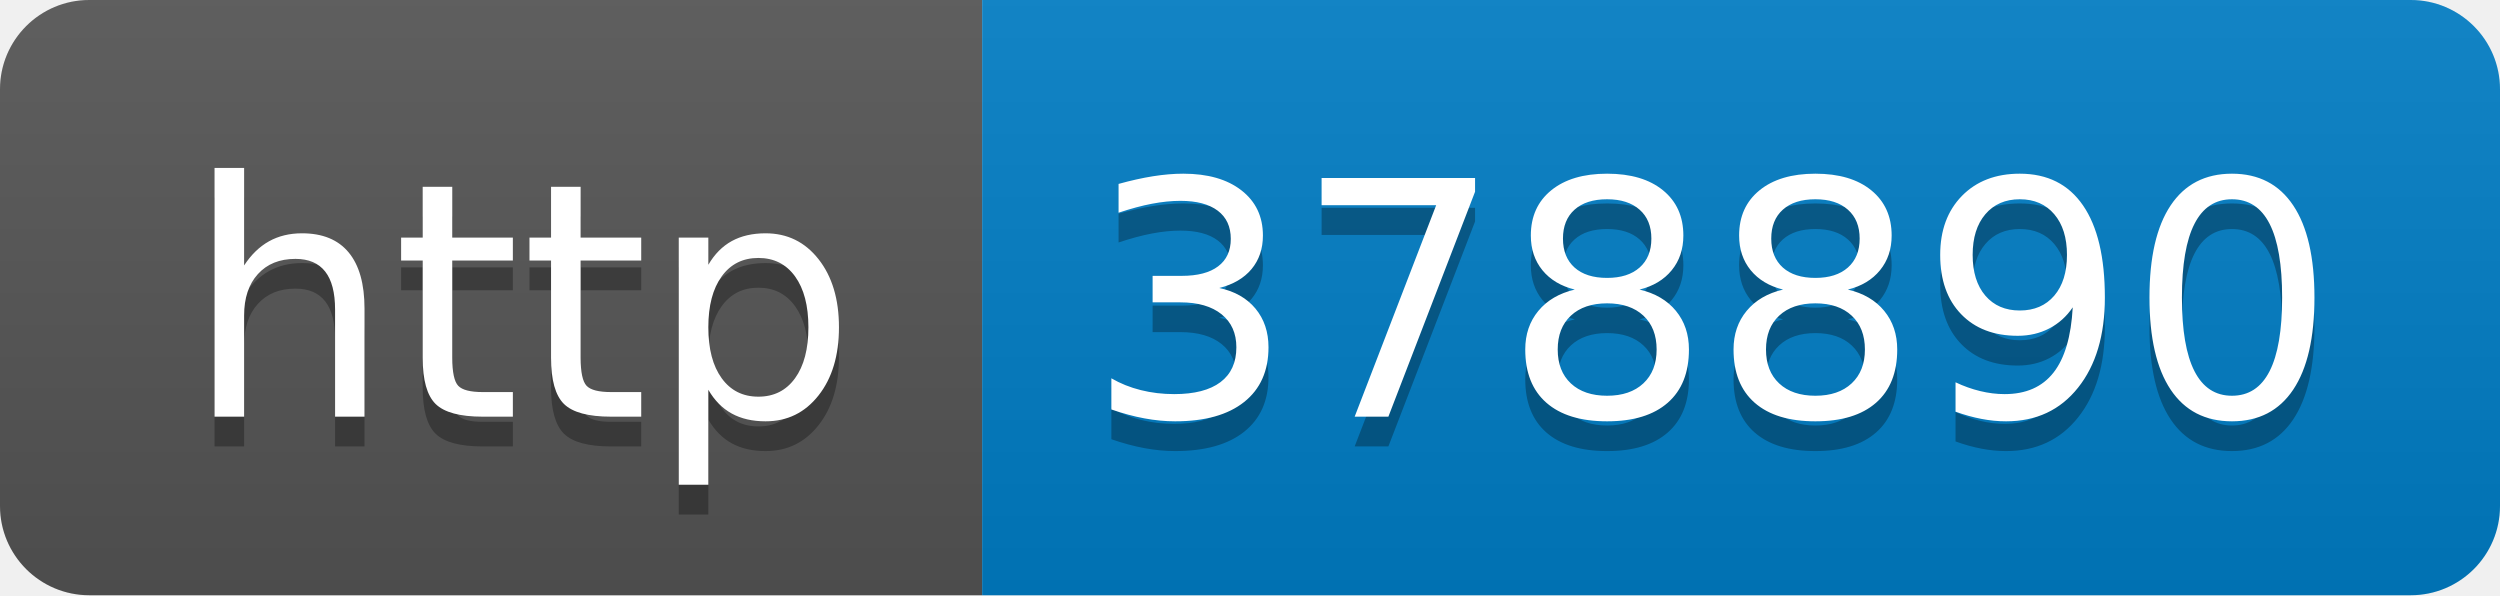
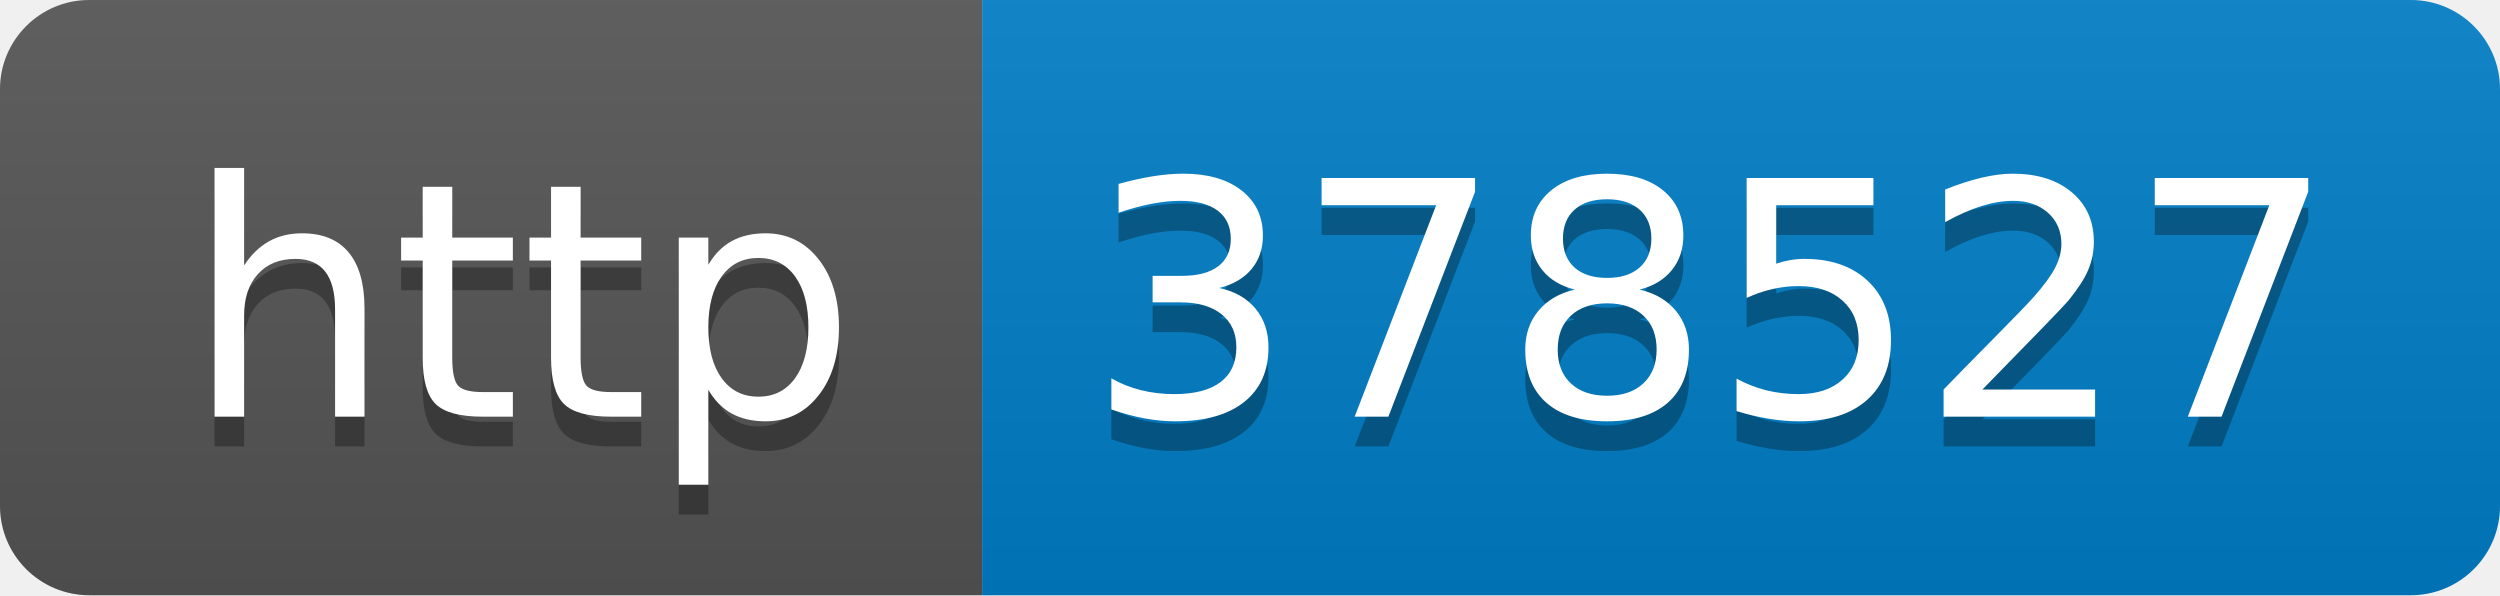
- <svg xmlns="http://www.w3.org/2000/svg" width="84" height="20" role="img" aria-label="http: 378890">
+ <svg xmlns="http://www.w3.org/2000/svg" width="84" height="20" role="img" aria-label="http: 378527">
  <linearGradient id="s" x2="0" y2="100%">
    <stop offset="0" stop-color="#bbb" stop-opacity=".1" />
    <stop offset="1" stop-opacity=".1" />
  </linearGradient>
  <clipPath id="r">
    <rect width="84" height="20" rx="3" fill="#fff" />
  </clipPath>
  <g clip-path="url(#r)">
    <rect width="33" height="20" fill="#555" />
    <rect x="33" width="51" height="20" fill="#007ec6" />
    <rect width="84" height="20" fill="url(#s)" />
  </g>
  <g fill="#fff" text-anchor="middle" font-family="Verdana,Geneva,DejaVu Sans,sans-serif" text-rendering="geometricPrecision" font-size="110">
    <text aria-hidden="true" x="175" y="150" fill="#010101" fill-opacity=".3" transform="scale(.1)" textLength="230">http</text>
    <text x="175" y="140" transform="scale(.1)" fill="#fff" textLength="230">http</text>
-     <text aria-hidden="true" x="575" y="150" fill="#010101" fill-opacity=".3" transform="scale(.1)" textLength="410">378890</text>
-     <text x="575" y="140" transform="scale(.1)" fill="#fff" textLength="410">378890</text>
+     <text aria-hidden="true" x="575" y="150" fill="#010101" fill-opacity=".3" transform="scale(.1)" textLength="410">378527</text>
+     <text x="575" y="140" transform="scale(.1)" fill="#fff" textLength="410">378527</text>
  </g>
</svg>
